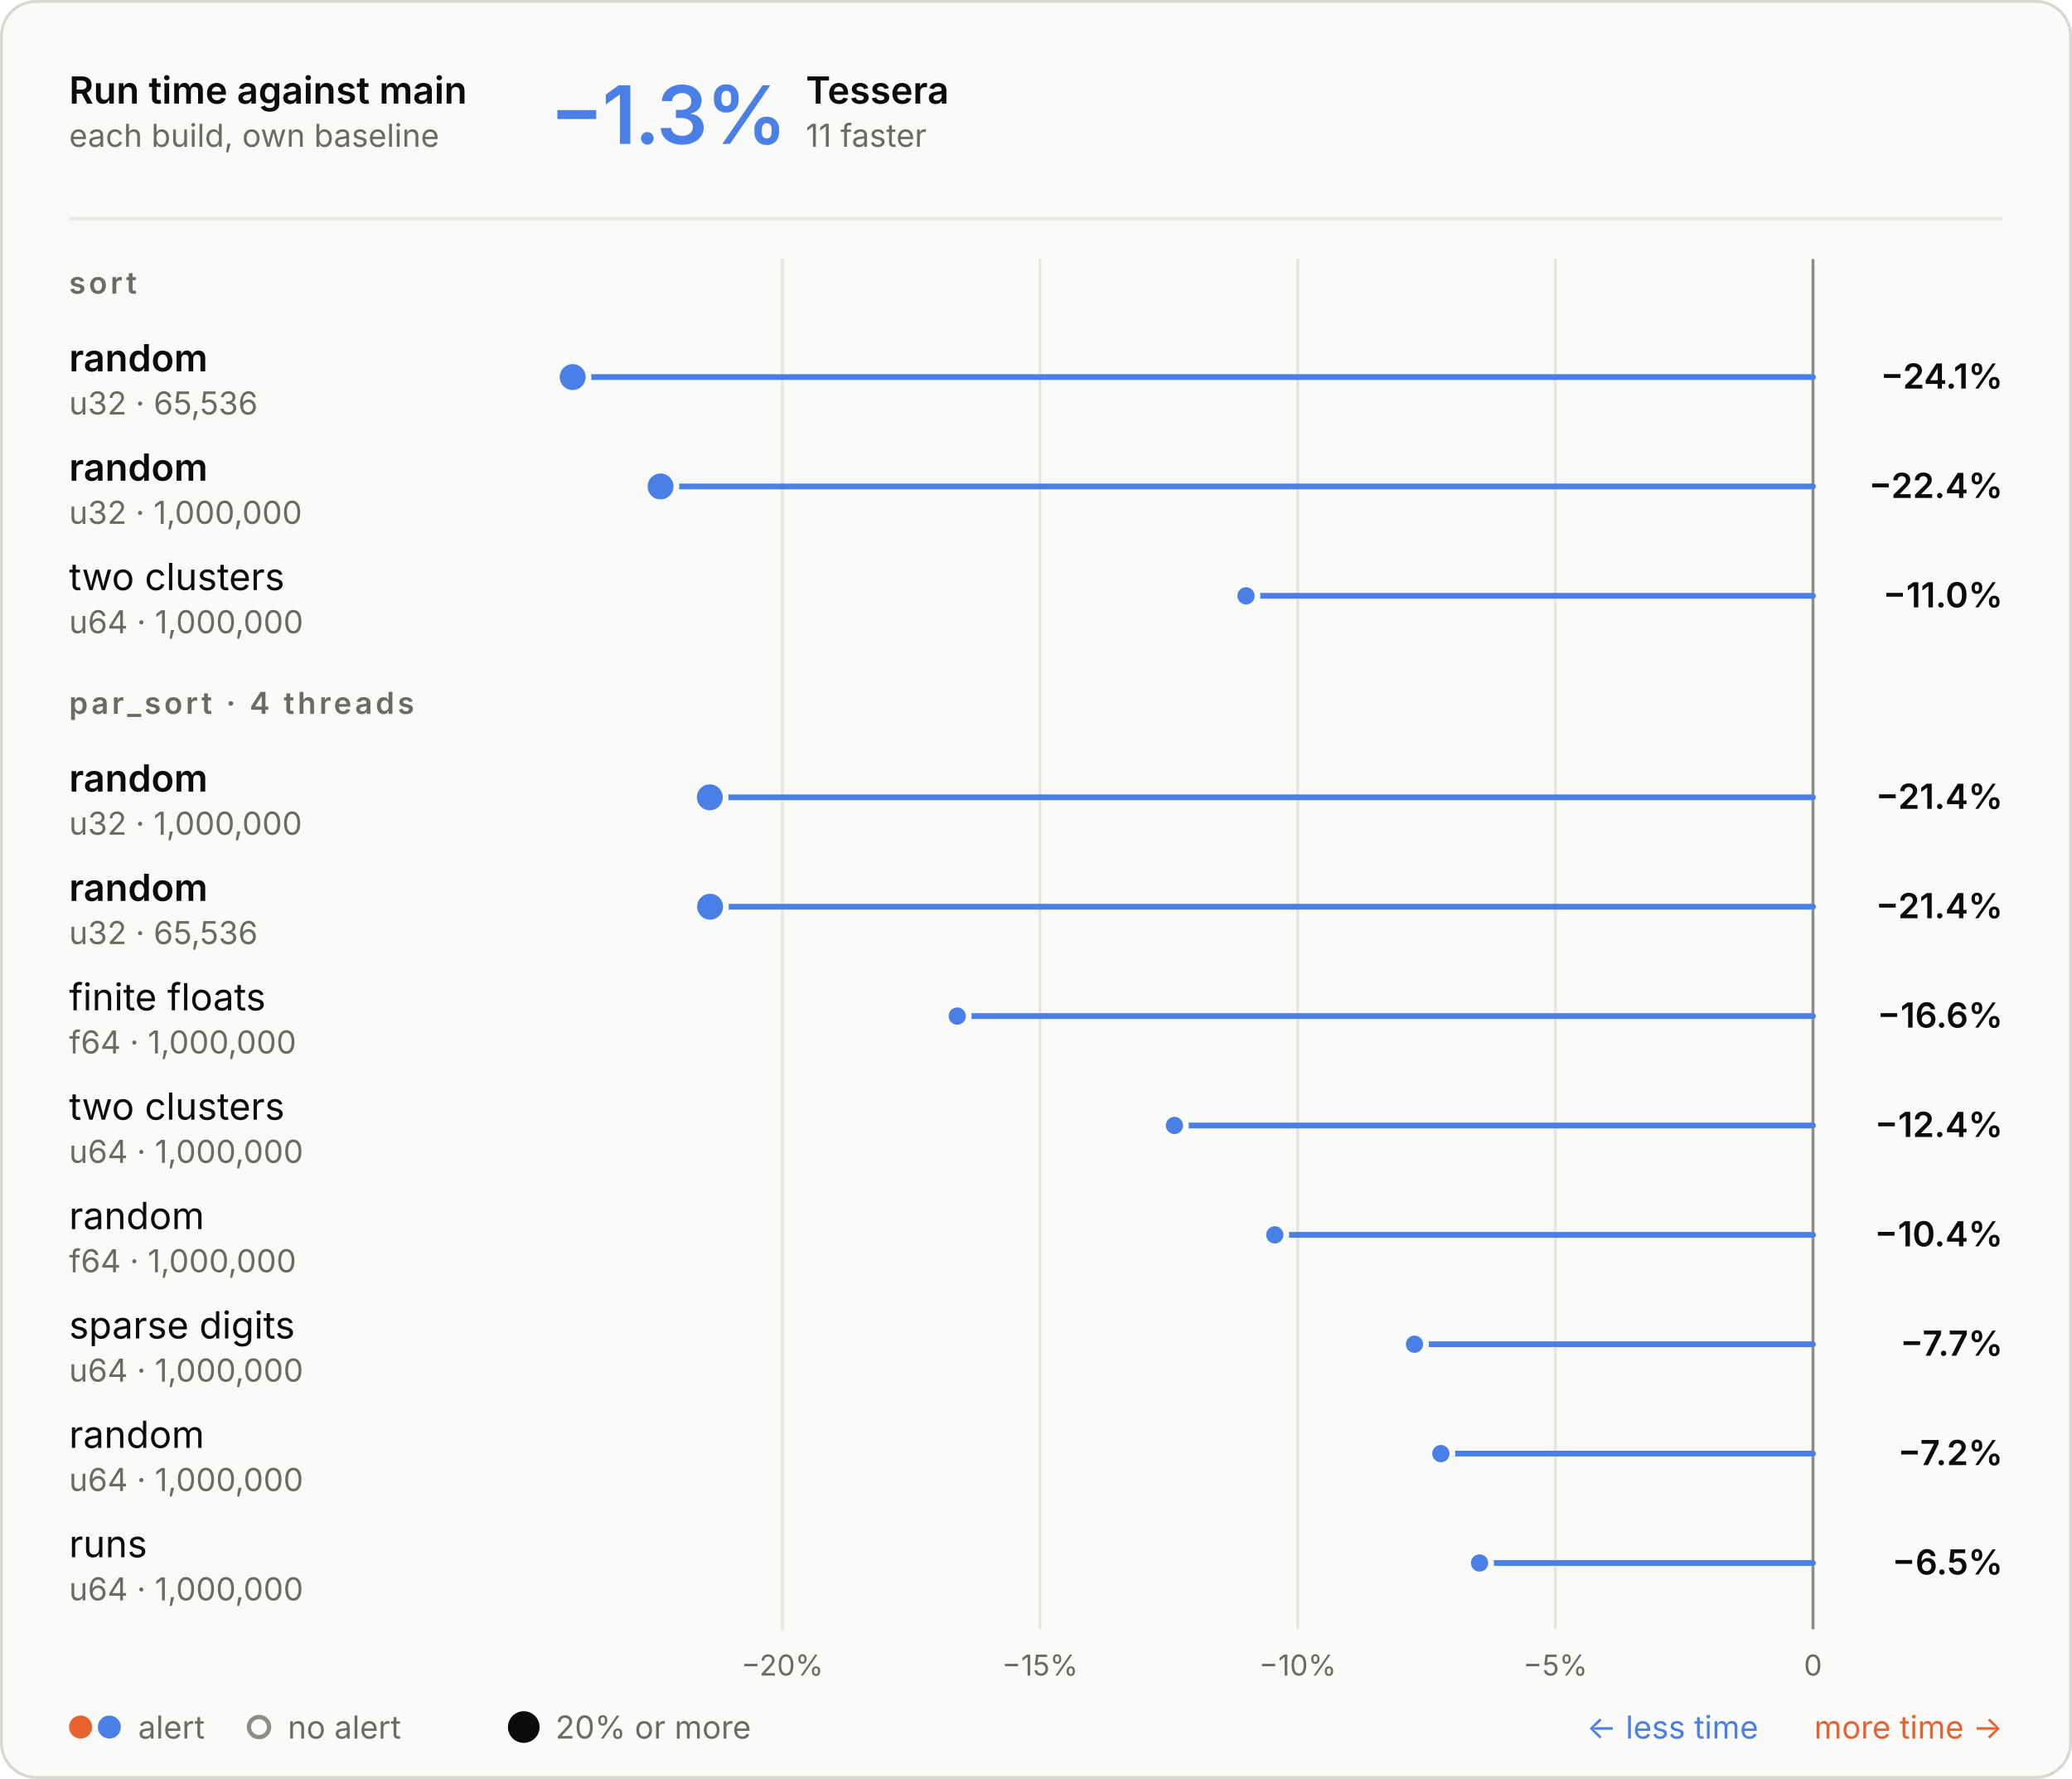
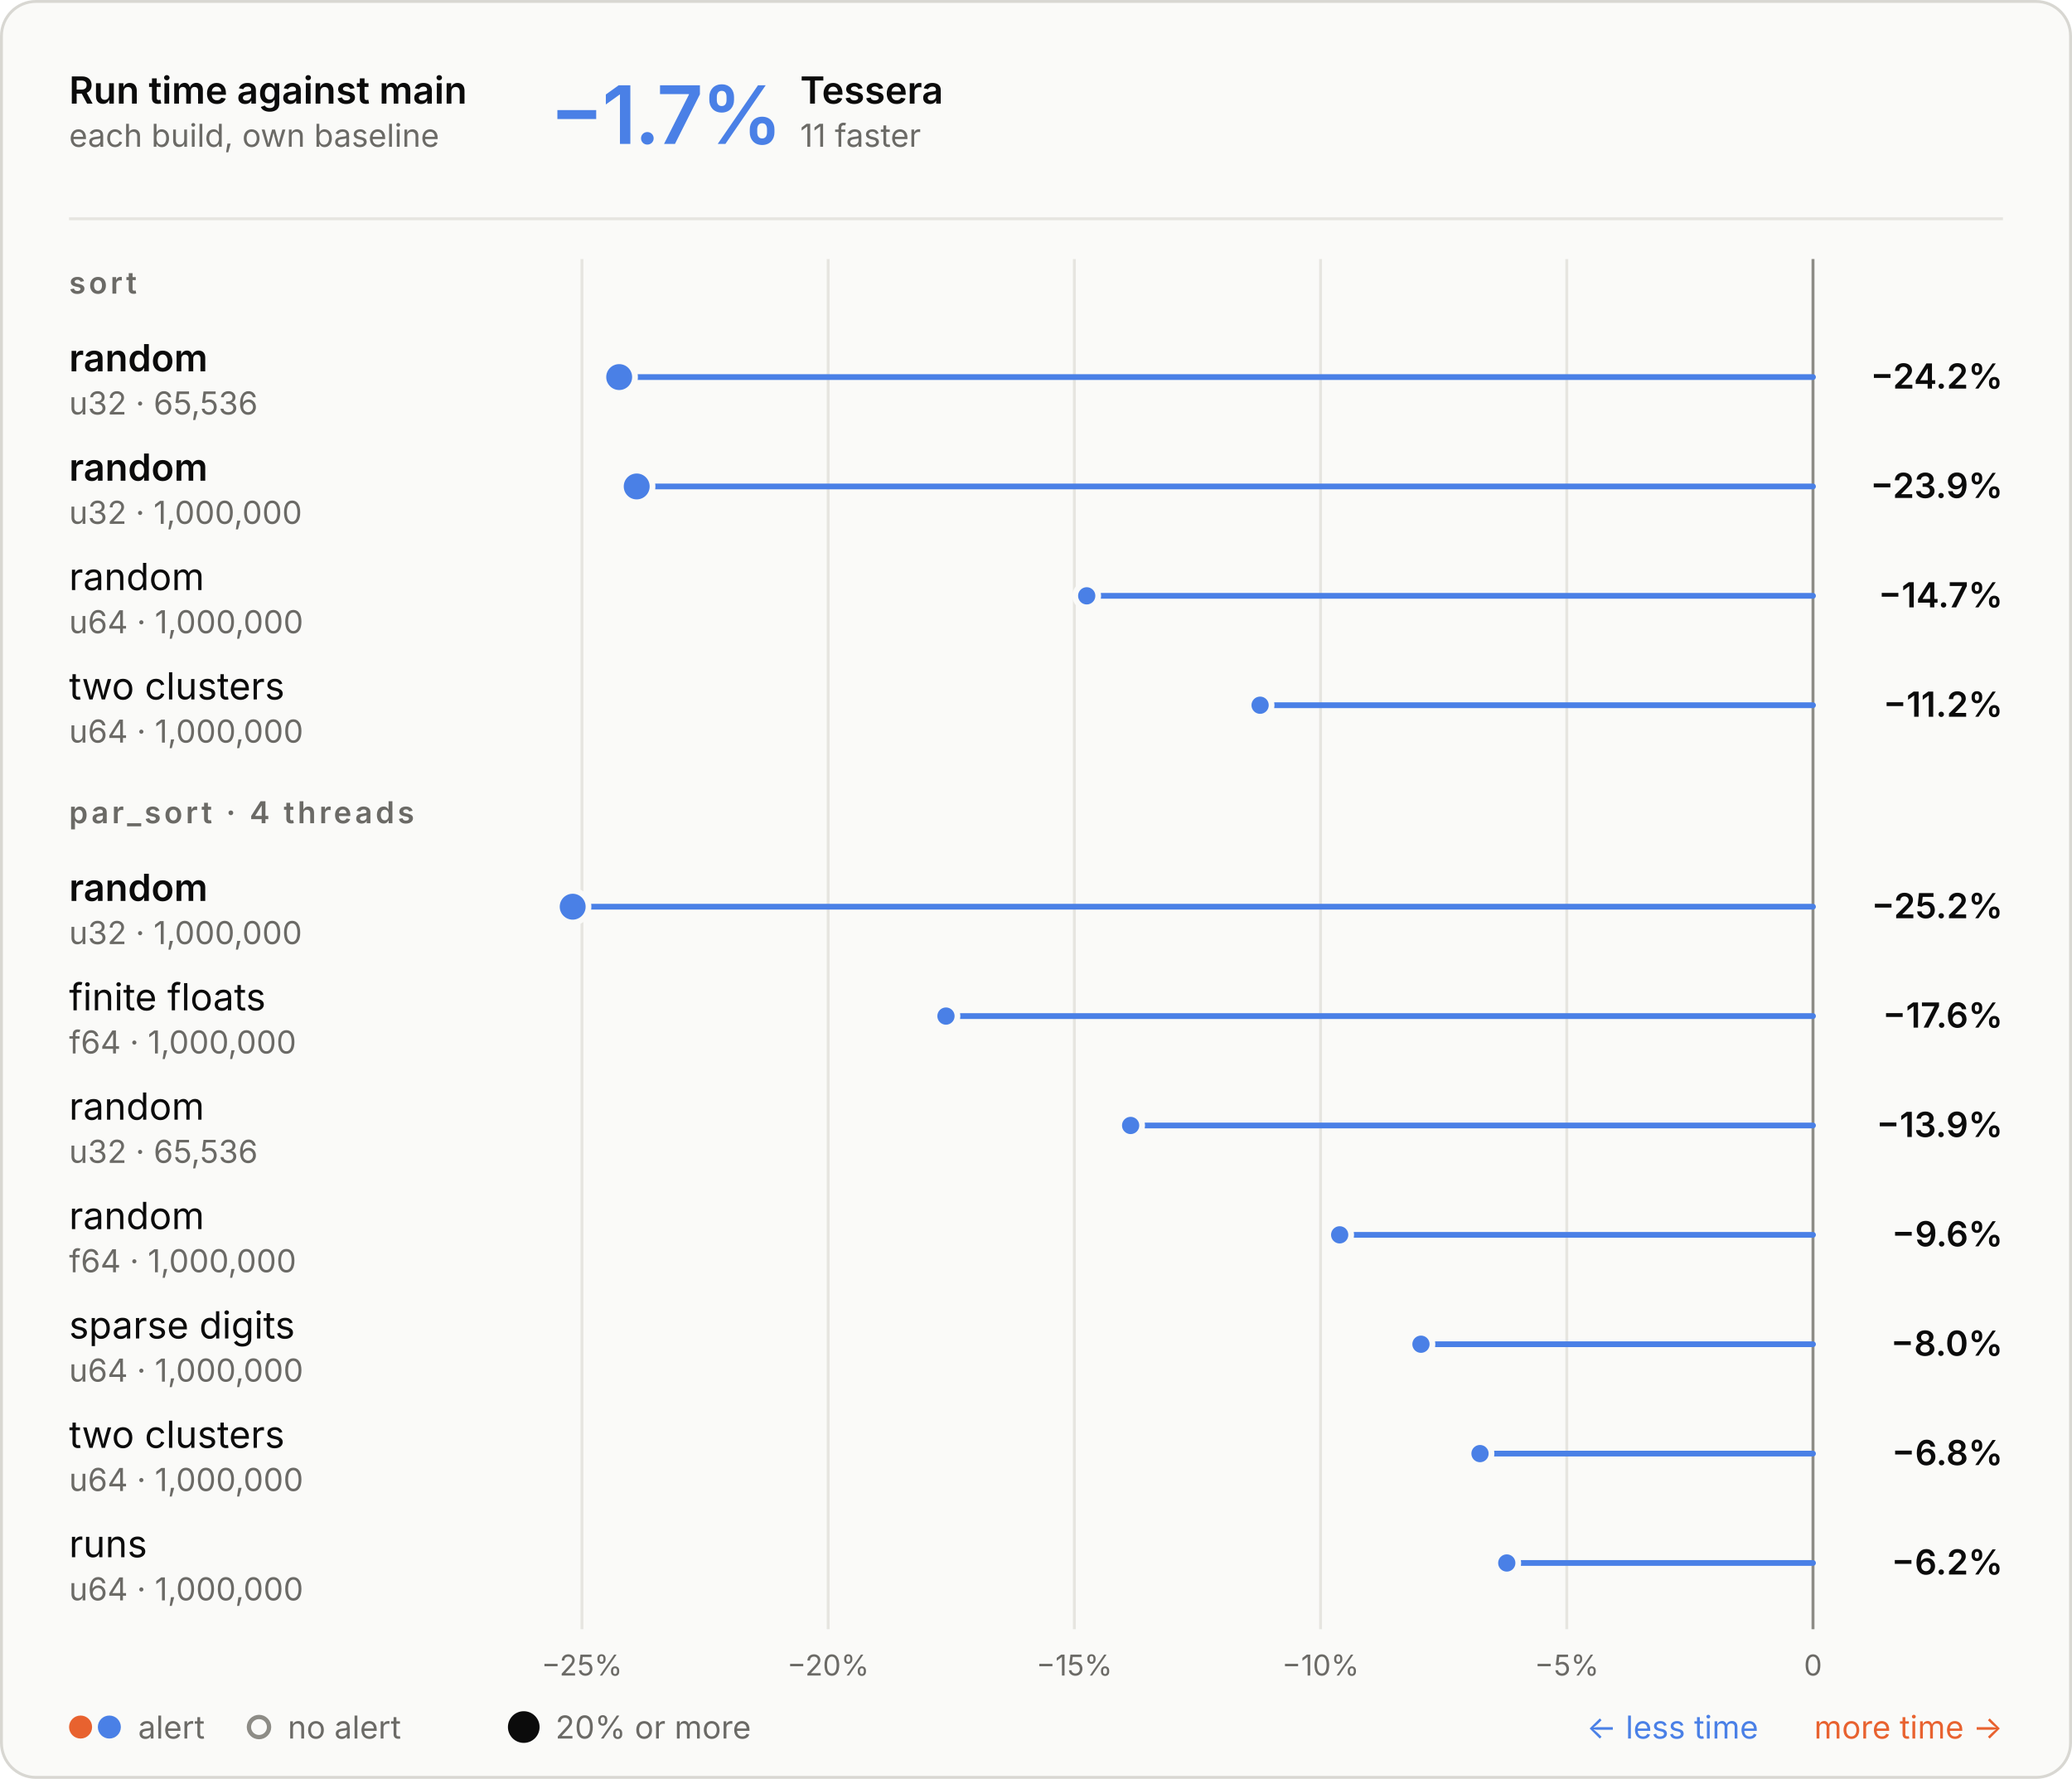
<svg xmlns="http://www.w3.org/2000/svg" aria-describedby="d" aria-labelledby="t" role="img" style="font-family:Inter, -apple-system, BlinkMacSystemFont, &quot;Segoe UI&quot;, Helvetica, Arial, sans-serif;font-size:13px;background:none" viewBox="0 0 720 618" height="618" width="720" text-anchor="middle" font-size="10" font-family="system-ui, sans-serif" fill="currentColor" class="benchmark-figure">
  <style>:where(.benchmark-figure) {
  --plot-background: white;
  display: block;
  height: auto;
  height: intrinsic;
  max-width: 100%;
}
:where(.benchmark-figure text),
:where(.benchmark-figure tspan) {
  white-space: pre;
}</style>
  <g class="figure-fill-panel figure-stroke-border" stroke="#d8d7d2" fill="#fafaf8" aria-label="rect">
    <rect rx="12" height="617" width="719" y="0.5" x="0.5" />
  </g>
  <style>
    .benchmark-figure { font-feature-settings: "tnum", "cv11"; }
    .benchmark-figure [font-size="10.5"] { letter-spacing: 1.1px; }
    .benchmark-figure [font-size="28"] { font-feature-settings: "pnum"; letter-spacing: -.6px; }
    @media (prefers-color-scheme: dark) { .benchmark-figure .figure-fill-panel { fill: #1e1e1d; }
.benchmark-figure .figure-fill-muted { fill: #a3a29b; }
.benchmark-figure .figure-fill-ink { fill: #e8e7e3; }
.benchmark-figure .figure-stroke-border { stroke: #3a3a37; }
.benchmark-figure .figure-stroke-rule { stroke: #30302e; }
.benchmark-figure .figure-stroke-axis { stroke: #6f6e69; }
.benchmark-figure .figure-stroke-panel { stroke: #1e1e1d; } }
    html:not(.dark) .benchmark-figure .figure-fill-panel { fill: #fafaf8; }
html.dark .benchmark-figure .figure-fill-panel { fill: #1e1e1d; }
html:not(.dark) .benchmark-figure .figure-fill-muted { fill: #6b6a66; }
html.dark .benchmark-figure .figure-fill-muted { fill: #a3a29b; }
html:not(.dark) .benchmark-figure .figure-fill-ink { fill: #0b0b0b; }
html.dark .benchmark-figure .figure-fill-ink { fill: #e8e7e3; }
html:not(.dark) .benchmark-figure .figure-stroke-border { stroke: #d8d7d2; }
html.dark .benchmark-figure .figure-stroke-border { stroke: #3a3a37; }
html:not(.dark) .benchmark-figure .figure-stroke-rule { stroke: #e6e5e0; }
html.dark .benchmark-figure .figure-stroke-rule { stroke: #30302e; }
html:not(.dark) .benchmark-figure .figure-stroke-axis { stroke: #8d8c86; }
html.dark .benchmark-figure .figure-stroke-axis { stroke: #6f6e69; }
html:not(.dark) .benchmark-figure .figure-stroke-panel { stroke: #fafaf8; }
html.dark .benchmark-figure .figure-stroke-panel { stroke: #1e1e1d; }
  </style>
  <g class="figure-stroke-rule" stroke="#e6e5e0" aria-hidden="true" aria-label="x-grid">
-     <line y2="566" y1="90" x2="271.859" x1="271.859" />
-     <line y2="566" y1="90" x2="361.394" x1="361.394" />
-     <line y2="566" y1="90" x2="450.929" x1="450.929" />
-     <line y2="566" y1="90" x2="540.465" x1="540.465" />
+     <line y2="566" y1="90" x2="202.224" x1="202.224" />
+     <line y2="566" y1="90" x2="287.779" x1="287.779" />
+     <line y2="566" y1="90" x2="373.334" x1="373.334" />
+     <line y2="566" y1="90" x2="458.89" x1="458.89" />
+     <line y2="566" y1="90" x2="544.445" x1="544.445" />
    <line y2="566" y1="90" x2="630" x1="630" />
  </g>
  <g class="figure-stroke-axis" stroke="#8d8c86" aria-label="rule">
    <line y2="566" y1="90" x2="630" x1="630" />
  </g>
  <g class="figure-fill-muted" transform="translate(0,9)" font-variant="tabular-nums" font-size="10" fill="#6b6a66" aria-label="x-axis tick label">
-     <text transform="translate(271.8589,566)" y="0.71em">−20%</text>
-     <text transform="translate(361.3942,566)" y="0.71em">−15%</text>
-     <text transform="translate(450.9295,566)" y="0.71em">−10%</text>
-     <text transform="translate(540.4647,566)" y="0.71em">−5%</text>
+     <text transform="translate(202.224,566)" y="0.71em">−25%</text>
+     <text transform="translate(287.7792,566)" y="0.71em">−20%</text>
+     <text transform="translate(373.3344,566)" y="0.71em">−15%</text>
+     <text transform="translate(458.8896,566)" y="0.71em">−10%</text>
+     <text transform="translate(544.4448,566)" y="0.71em">−5%</text>
    <text transform="translate(630,566)" y="0.71em">0</text>
  </g>
  <g stroke-linecap="round" stroke-width="2" aria-label="rule">
-     <line stroke="#4a80e6" y2="131" y1="131" x2="199" x1="630" />
-     <line stroke="#4a80e6" y2="169" y1="169" x2="229.537" x1="630" />
-     <line stroke="#4a80e6" y2="207" y1="207" x2="432.977" x1="630" />
-     <line stroke="#4a80e6" y2="277" y1="277" x2="246.658" x1="630" />
-     <line stroke="#4a80e6" y2="315" y1="315" x2="246.755" x1="630" />
-     <line stroke="#4a80e6" y2="353" y1="353" x2="332.627" x1="630" />
-     <line stroke="#4a80e6" y2="391" y1="391" x2="408.117" x1="630" />
-     <line stroke="#4a80e6" y2="429" y1="429" x2="442.978" x1="630" />
-     <line stroke="#4a80e6" y2="467" y1="467" x2="491.529" x1="630" />
-     <line stroke="#4a80e6" y2="505" y1="505" x2="500.688" x1="630" />
-     <line stroke="#4a80e6" y2="543" y1="543" x2="514.129" x1="630" />
+     <line stroke="#4a80e6" y2="131" y1="131" x2="215.159" x1="630" />
+     <line stroke="#4a80e6" y2="169" y1="169" x2="221.248" x1="630" />
+     <line stroke="#4a80e6" y2="207" y1="207" x2="377.624" x1="630" />
+     <line stroke="#4a80e6" y2="245" y1="245" x2="437.873" x1="630" />
+     <line stroke="#4a80e6" y2="315" y1="315" x2="199" x1="630" />
+     <line stroke="#4a80e6" y2="353" y1="353" x2="328.715" x1="630" />
+     <line stroke="#4a80e6" y2="391" y1="391" x2="392.882" x1="630" />
+     <line stroke="#4a80e6" y2="429" y1="429" x2="465.523" x1="630" />
+     <line stroke="#4a80e6" y2="467" y1="467" x2="493.773" x1="630" />
+     <line stroke="#4a80e6" y2="505" y1="505" x2="514.289" x1="630" />
+     <line stroke="#4a80e6" y2="543" y1="543" x2="523.588" x1="630" />
  </g>
  <g class="figure-stroke-panel" stroke-width="2" stroke="#fafaf8" aria-label="dot">
-     <circle fill="#4a80e6" r="5.5" cy="131" cx="199" />
-     <circle fill="#4a80e6" r="5.5" cy="169" cx="229.537" />
-     <circle fill="#4a80e6" r="5.5" cy="277" cx="246.658" />
-     <circle fill="#4a80e6" r="5.5" cy="315" cx="246.755" />
-     <circle fill="#4a80e6" r="4" cy="207" cx="432.977" />
-     <circle fill="#4a80e6" r="4" cy="353" cx="332.627" />
-     <circle fill="#4a80e6" r="4" cy="391" cx="408.117" />
-     <circle fill="#4a80e6" r="4" cy="429" cx="442.978" />
-     <circle fill="#4a80e6" r="4" cy="467" cx="491.529" />
-     <circle fill="#4a80e6" r="4" cy="505" cx="500.688" />
-     <circle fill="#4a80e6" r="4" cy="543" cx="514.129" />
+     <circle fill="#4a80e6" r="5.5" cy="131" cx="215.159" />
+     <circle fill="#4a80e6" r="5.5" cy="169" cx="221.248" />
+     <circle fill="#4a80e6" r="5.5" cy="315" cx="199" />
+     <circle fill="#4a80e6" r="4" cy="207" cx="377.624" />
+     <circle fill="#4a80e6" r="4" cy="245" cx="437.873" />
+     <circle fill="#4a80e6" r="4" cy="353" cx="328.715" />
+     <circle fill="#4a80e6" r="4" cy="391" cx="392.882" />
+     <circle fill="#4a80e6" r="4" cy="429" cx="465.523" />
+     <circle fill="#4a80e6" r="4" cy="467" cx="493.773" />
+     <circle fill="#4a80e6" r="4" cy="505" cx="514.289" />
+     <circle fill="#4a80e6" r="4" cy="543" cx="523.588" />
  </g>
  <g class="figure-fill-ink" font-weight="600" font-size="13" text-anchor="start" fill="#0b0b0b" aria-label="text">
    <text transform="translate(24,36)">Run time against main</text>
  </g>
  <g class="figure-fill-muted" font-weight="400" font-size="11" text-anchor="start" fill="#6b6a66" aria-label="text">
    <text transform="translate(24,51)">each build, own baseline</text>
  </g>
  <g class="figure-stroke-rule" stroke="#e6e5e0" aria-label="rule">
    <line y2="76" y1="76" x2="696" x1="24" />
  </g>
  <g font-weight="600" font-size="28" text-anchor="start" fill="#4a80e6" aria-label="text">
-     <text transform="translate(191,50)">−1.3%</text>
-   </g>
-   <g class="figure-fill-ink" font-weight="600" font-size="13" text-anchor="start" fill="#0b0b0b" aria-label="text">
-     <text transform="translate(280,36)">Tessera</text>
-   </g>
-   <g class="figure-fill-muted" font-weight="400" font-size="11" text-anchor="start" fill="#6b6a66" aria-label="text">
-     <text transform="translate(280,51)">11 faster</text>
+     <text transform="translate(191,50)">−1.7%</text>
+   </g>
+   <g class="figure-fill-ink" font-weight="600" font-size="13" text-anchor="start" fill="#0b0b0b" aria-label="text">
+     <text transform="translate(278.04,36)">Tessera</text>
+   </g>
+   <g class="figure-fill-muted" font-weight="400" font-size="11" text-anchor="start" fill="#6b6a66" aria-label="text">
+     <text transform="translate(278.04,51)">11 faster</text>
  </g>
  <g class="figure-fill-muted" font-weight="600" font-size="10.5" text-anchor="start" fill="#6b6a66" aria-label="text">
    <text transform="translate(24,102)">sort</text>
  </g>
  <g class="figure-fill-ink" font-weight="600" font-size="13" text-anchor="start" fill="#0b0b0b" aria-label="text">
    <text transform="translate(24,129)">random</text>
  </g>
  <g class="figure-fill-muted" font-weight="400" font-size="11" text-anchor="start" fill="#6b6a66" aria-label="text">
    <text transform="translate(24,144)">u32 · 65,536</text>
  </g>
  <g class="figure-fill-ink" font-weight="600" font-size="12" text-anchor="end" fill="#0b0b0b" aria-label="text">
-     <text transform="translate(696,135)">−24.1%</text>
+     <text transform="translate(696,135)">−24.2%</text>
  </g>
  <g class="figure-fill-ink" font-weight="600" font-size="13" text-anchor="start" fill="#0b0b0b" aria-label="text">
    <text transform="translate(24,167)">random</text>
  </g>
  <g class="figure-fill-muted" font-weight="400" font-size="11" text-anchor="start" fill="#6b6a66" aria-label="text">
    <text transform="translate(24,182)">u32 · 1,000,000</text>
  </g>
  <g class="figure-fill-ink" font-weight="600" font-size="12" text-anchor="end" fill="#0b0b0b" aria-label="text">
-     <text transform="translate(696,173)">−22.4%</text>
-   </g>
-   <g class="figure-fill-ink" font-weight="400" font-size="13" text-anchor="start" fill="#0b0b0b" aria-label="text">
-     <text transform="translate(24,205)">two clusters</text>
+     <text transform="translate(696,173)">−23.9%</text>
+   </g>
+   <g class="figure-fill-ink" font-weight="400" font-size="13" text-anchor="start" fill="#0b0b0b" aria-label="text">
+     <text transform="translate(24,205)">random</text>
  </g>
  <g class="figure-fill-muted" font-weight="400" font-size="11" text-anchor="start" fill="#6b6a66" aria-label="text">
    <text transform="translate(24,220)">u64 · 1,000,000</text>
  </g>
  <g class="figure-fill-ink" font-weight="600" font-size="12" text-anchor="end" fill="#0b0b0b" aria-label="text">
-     <text transform="translate(696,211)">−11.0%</text>
+     <text transform="translate(696,211)">−14.7%</text>
+   </g>
+   <g class="figure-fill-ink" font-weight="400" font-size="13" text-anchor="start" fill="#0b0b0b" aria-label="text">
+     <text transform="translate(24,243)">two clusters</text>
+   </g>
+   <g class="figure-fill-muted" font-weight="400" font-size="11" text-anchor="start" fill="#6b6a66" aria-label="text">
+     <text transform="translate(24,258)">u64 · 1,000,000</text>
+   </g>
+   <g class="figure-fill-ink" font-weight="600" font-size="12" text-anchor="end" fill="#0b0b0b" aria-label="text">
+     <text transform="translate(696,249)">−11.2%</text>
  </g>
  <g class="figure-fill-muted" font-weight="600" font-size="10.5" text-anchor="start" fill="#6b6a66" aria-label="text">
-     <text transform="translate(24,248)">par_sort · 4 threads</text>
-   </g>
-   <g class="figure-fill-ink" font-weight="600" font-size="13" text-anchor="start" fill="#0b0b0b" aria-label="text">
-     <text transform="translate(24,275)">random</text>
-   </g>
-   <g class="figure-fill-muted" font-weight="400" font-size="11" text-anchor="start" fill="#6b6a66" aria-label="text">
-     <text transform="translate(24,290)">u32 · 1,000,000</text>
-   </g>
-   <g class="figure-fill-ink" font-weight="600" font-size="12" text-anchor="end" fill="#0b0b0b" aria-label="text">
-     <text transform="translate(696,281)">−21.4%</text>
+     <text transform="translate(24,286)">par_sort · 4 threads</text>
  </g>
  <g class="figure-fill-ink" font-weight="600" font-size="13" text-anchor="start" fill="#0b0b0b" aria-label="text">
    <text transform="translate(24,313)">random</text>
  </g>
  <g class="figure-fill-muted" font-weight="400" font-size="11" text-anchor="start" fill="#6b6a66" aria-label="text">
-     <text transform="translate(24,328)">u32 · 65,536</text>
-   </g>
-   <g class="figure-fill-ink" font-weight="600" font-size="12" text-anchor="end" fill="#0b0b0b" aria-label="text">
-     <text transform="translate(696,319)">−21.4%</text>
+     <text transform="translate(24,328)">u32 · 1,000,000</text>
+   </g>
+   <g class="figure-fill-ink" font-weight="600" font-size="12" text-anchor="end" fill="#0b0b0b" aria-label="text">
+     <text transform="translate(696,319)">−25.2%</text>
  </g>
  <g class="figure-fill-ink" font-weight="400" font-size="13" text-anchor="start" fill="#0b0b0b" aria-label="text">
    <text transform="translate(24,351)">finite floats</text>
  </g>
  <g class="figure-fill-muted" font-weight="400" font-size="11" text-anchor="start" fill="#6b6a66" aria-label="text">
    <text transform="translate(24,366)">f64 · 1,000,000</text>
  </g>
  <g class="figure-fill-ink" font-weight="600" font-size="12" text-anchor="end" fill="#0b0b0b" aria-label="text">
-     <text transform="translate(696,357)">−16.6%</text>
-   </g>
-   <g class="figure-fill-ink" font-weight="400" font-size="13" text-anchor="start" fill="#0b0b0b" aria-label="text">
-     <text transform="translate(24,389)">two clusters</text>
-   </g>
-   <g class="figure-fill-muted" font-weight="400" font-size="11" text-anchor="start" fill="#6b6a66" aria-label="text">
-     <text transform="translate(24,404)">u64 · 1,000,000</text>
-   </g>
-   <g class="figure-fill-ink" font-weight="600" font-size="12" text-anchor="end" fill="#0b0b0b" aria-label="text">
-     <text transform="translate(696,395)">−12.4%</text>
+     <text transform="translate(696,357)">−17.6%</text>
+   </g>
+   <g class="figure-fill-ink" font-weight="400" font-size="13" text-anchor="start" fill="#0b0b0b" aria-label="text">
+     <text transform="translate(24,389)">random</text>
+   </g>
+   <g class="figure-fill-muted" font-weight="400" font-size="11" text-anchor="start" fill="#6b6a66" aria-label="text">
+     <text transform="translate(24,404)">u32 · 65,536</text>
+   </g>
+   <g class="figure-fill-ink" font-weight="600" font-size="12" text-anchor="end" fill="#0b0b0b" aria-label="text">
+     <text transform="translate(696,395)">−13.9%</text>
  </g>
  <g class="figure-fill-ink" font-weight="400" font-size="13" text-anchor="start" fill="#0b0b0b" aria-label="text">
    <text transform="translate(24,427)">random</text>
  </g>
  <g class="figure-fill-muted" font-weight="400" font-size="11" text-anchor="start" fill="#6b6a66" aria-label="text">
    <text transform="translate(24,442)">f64 · 1,000,000</text>
  </g>
  <g class="figure-fill-ink" font-weight="600" font-size="12" text-anchor="end" fill="#0b0b0b" aria-label="text">
-     <text transform="translate(696,433)">−10.4%</text>
+     <text transform="translate(696,433)">−9.6%</text>
  </g>
  <g class="figure-fill-ink" font-weight="400" font-size="13" text-anchor="start" fill="#0b0b0b" aria-label="text">
    <text transform="translate(24,465)">sparse digits</text>
  </g>
  <g class="figure-fill-muted" font-weight="400" font-size="11" text-anchor="start" fill="#6b6a66" aria-label="text">
    <text transform="translate(24,480)">u64 · 1,000,000</text>
  </g>
  <g class="figure-fill-ink" font-weight="600" font-size="12" text-anchor="end" fill="#0b0b0b" aria-label="text">
-     <text transform="translate(696,471)">−7.7%</text>
-   </g>
-   <g class="figure-fill-ink" font-weight="400" font-size="13" text-anchor="start" fill="#0b0b0b" aria-label="text">
-     <text transform="translate(24,503)">random</text>
+     <text transform="translate(696,471)">−8.0%</text>
+   </g>
+   <g class="figure-fill-ink" font-weight="400" font-size="13" text-anchor="start" fill="#0b0b0b" aria-label="text">
+     <text transform="translate(24,503)">two clusters</text>
  </g>
  <g class="figure-fill-muted" font-weight="400" font-size="11" text-anchor="start" fill="#6b6a66" aria-label="text">
    <text transform="translate(24,518)">u64 · 1,000,000</text>
  </g>
  <g class="figure-fill-ink" font-weight="600" font-size="12" text-anchor="end" fill="#0b0b0b" aria-label="text">
-     <text transform="translate(696,509)">−7.2%</text>
+     <text transform="translate(696,509)">−6.8%</text>
  </g>
  <g class="figure-fill-ink" font-weight="400" font-size="13" text-anchor="start" fill="#0b0b0b" aria-label="text">
    <text transform="translate(24,541)">runs</text>
  </g>
  <g class="figure-fill-muted" font-weight="400" font-size="11" text-anchor="start" fill="#6b6a66" aria-label="text">
    <text transform="translate(24,556)">u64 · 1,000,000</text>
  </g>
  <g class="figure-fill-ink" font-weight="600" font-size="12" text-anchor="end" fill="#0b0b0b" aria-label="text">
-     <text transform="translate(696,547)">−6.5%</text>
+     <text transform="translate(696,547)">−6.2%</text>
  </g>
  <g fill="#e8622f" aria-label="dot">
    <circle r="4" cy="600" cx="28" />
  </g>
  <g fill="#4a80e6" aria-label="dot">
    <circle r="4" cy="600" cx="38" />
  </g>
  <g class="figure-fill-muted" font-weight="400" font-size="11" text-anchor="start" fill="#6b6a66" aria-label="text">
    <text transform="translate(48,604)">alert</text>
  </g>
  <g class="figure-fill-panel figure-stroke-axis" stroke-width="1.5" stroke="#8d8c86" fill="#fafaf8" aria-label="dot">
    <circle r="3.5" cy="600" cx="90" />
  </g>
  <g class="figure-fill-muted" font-weight="400" font-size="11" text-anchor="start" fill="#6b6a66" aria-label="text">
    <text transform="translate(100,604)">no alert</text>
  </g>
  <g class="figure-fill-ink" fill="#0b0b0b" aria-label="dot">
    <circle r="5.5" cy="600" cx="182" />
  </g>
  <g class="figure-fill-muted" font-weight="400" font-size="11" text-anchor="start" fill="#6b6a66" aria-label="text">
    <text transform="translate(193,604)">20% or more</text>
  </g>
  <g font-weight="400" font-size="11" text-anchor="end" fill="#e8622f" aria-label="text">
    <text transform="translate(696,604)">more time →</text>
  </g>
  <g font-weight="400" font-size="11" text-anchor="end" fill="#4a80e6" aria-label="text">
    <text transform="translate(611,604)">← less time</text>
  </g>
</svg>
